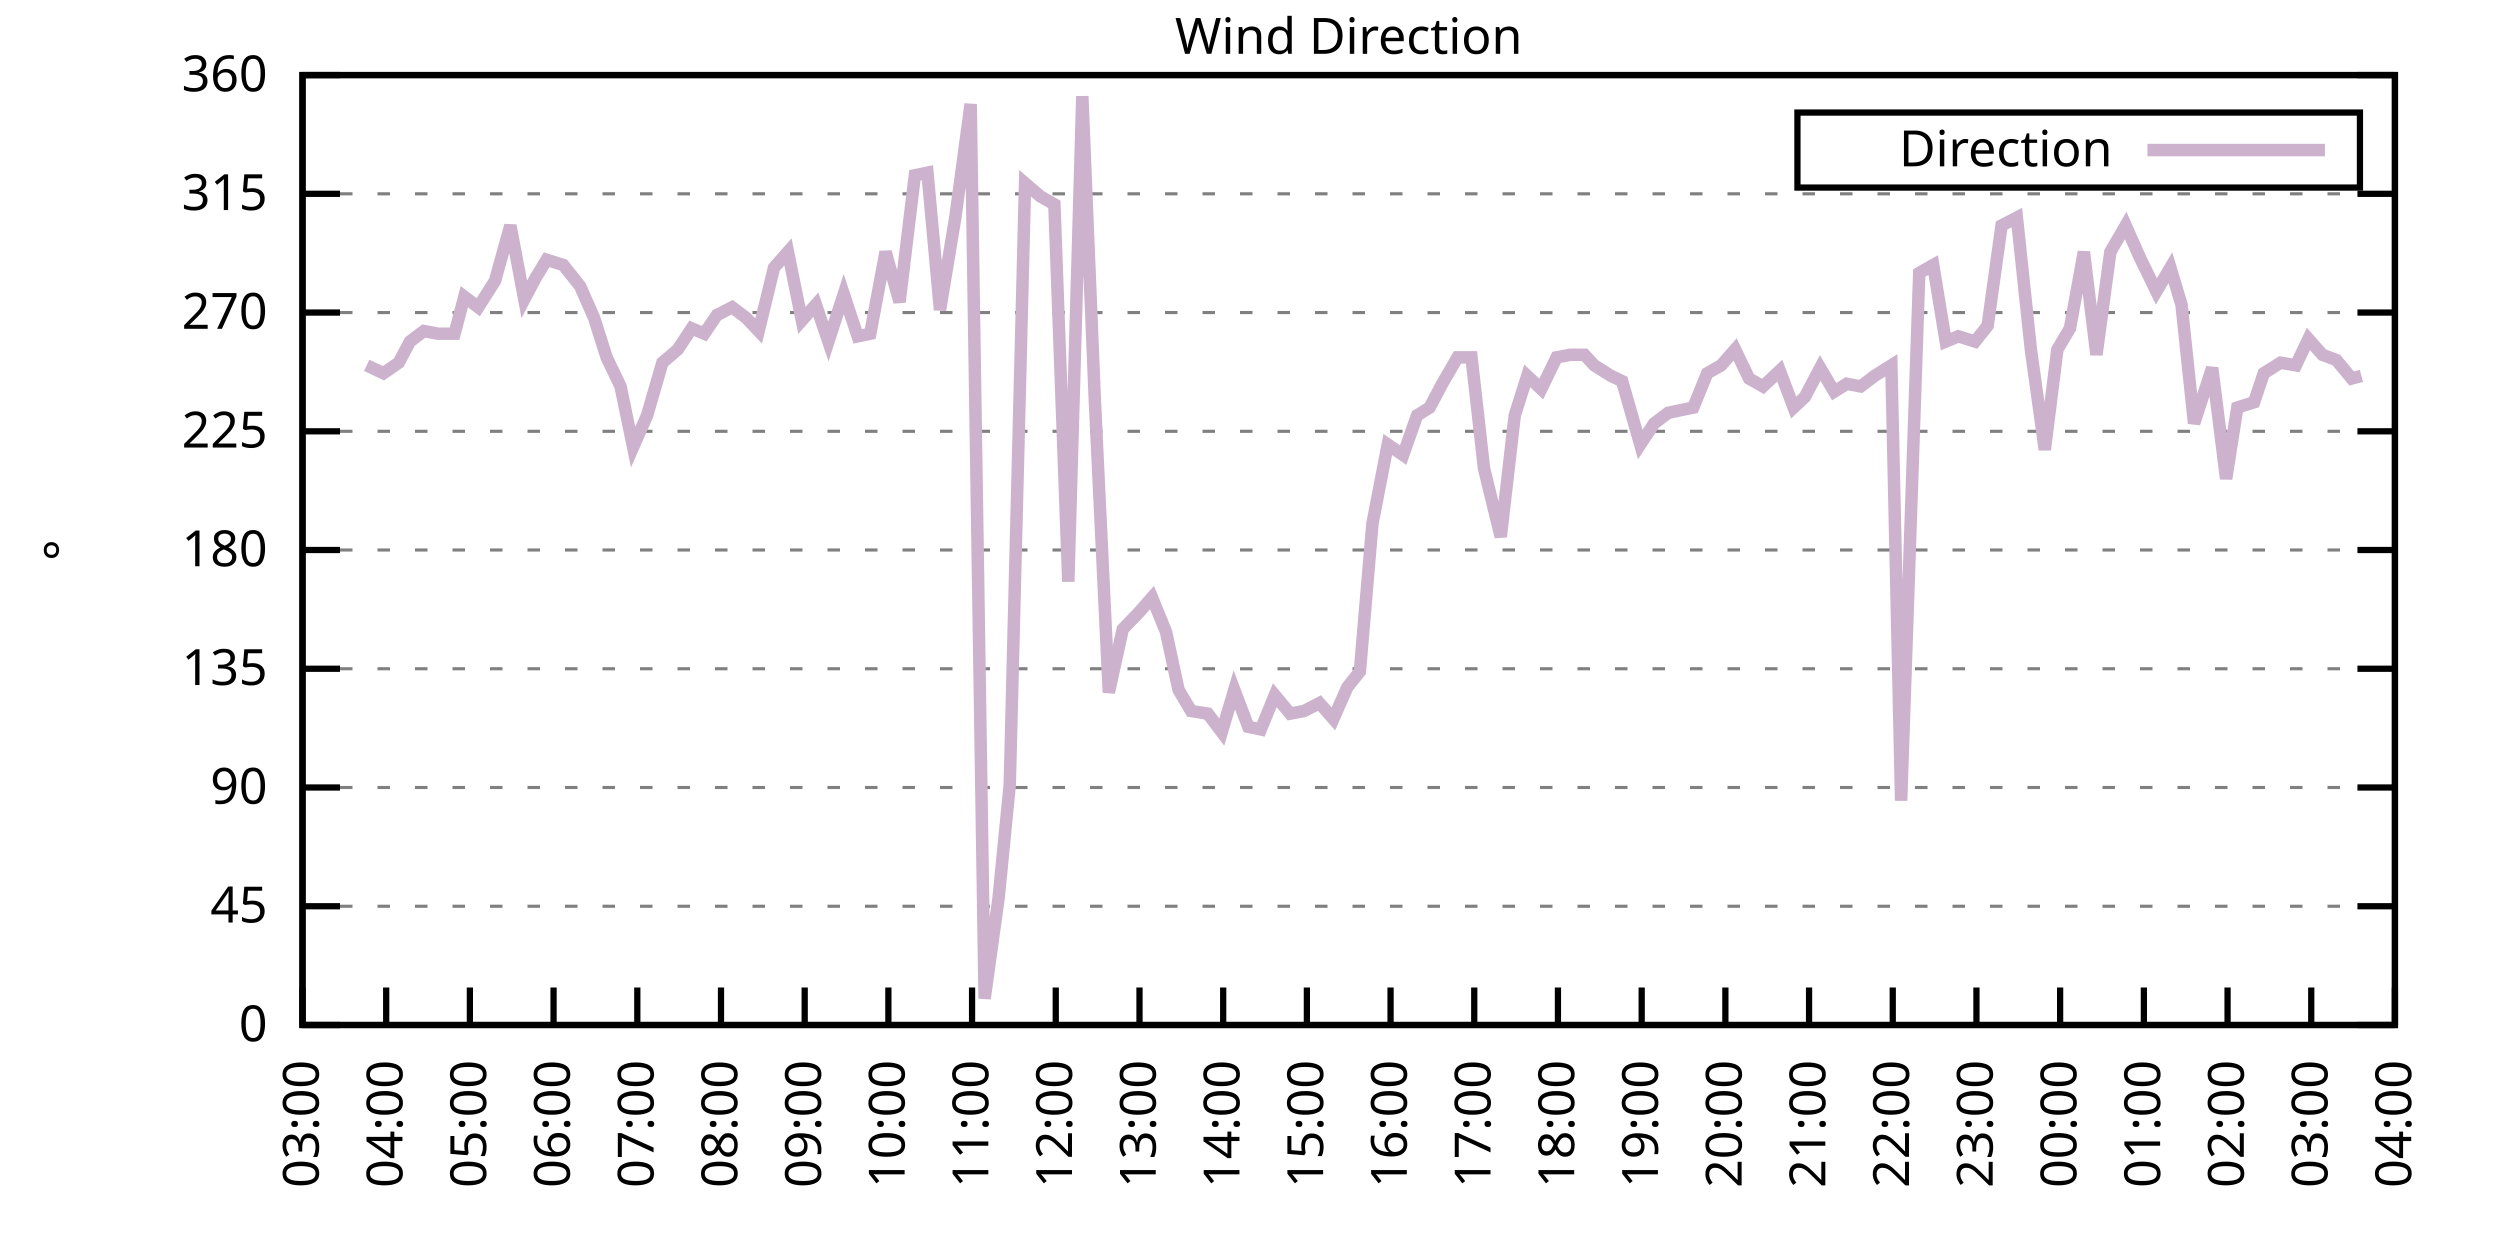
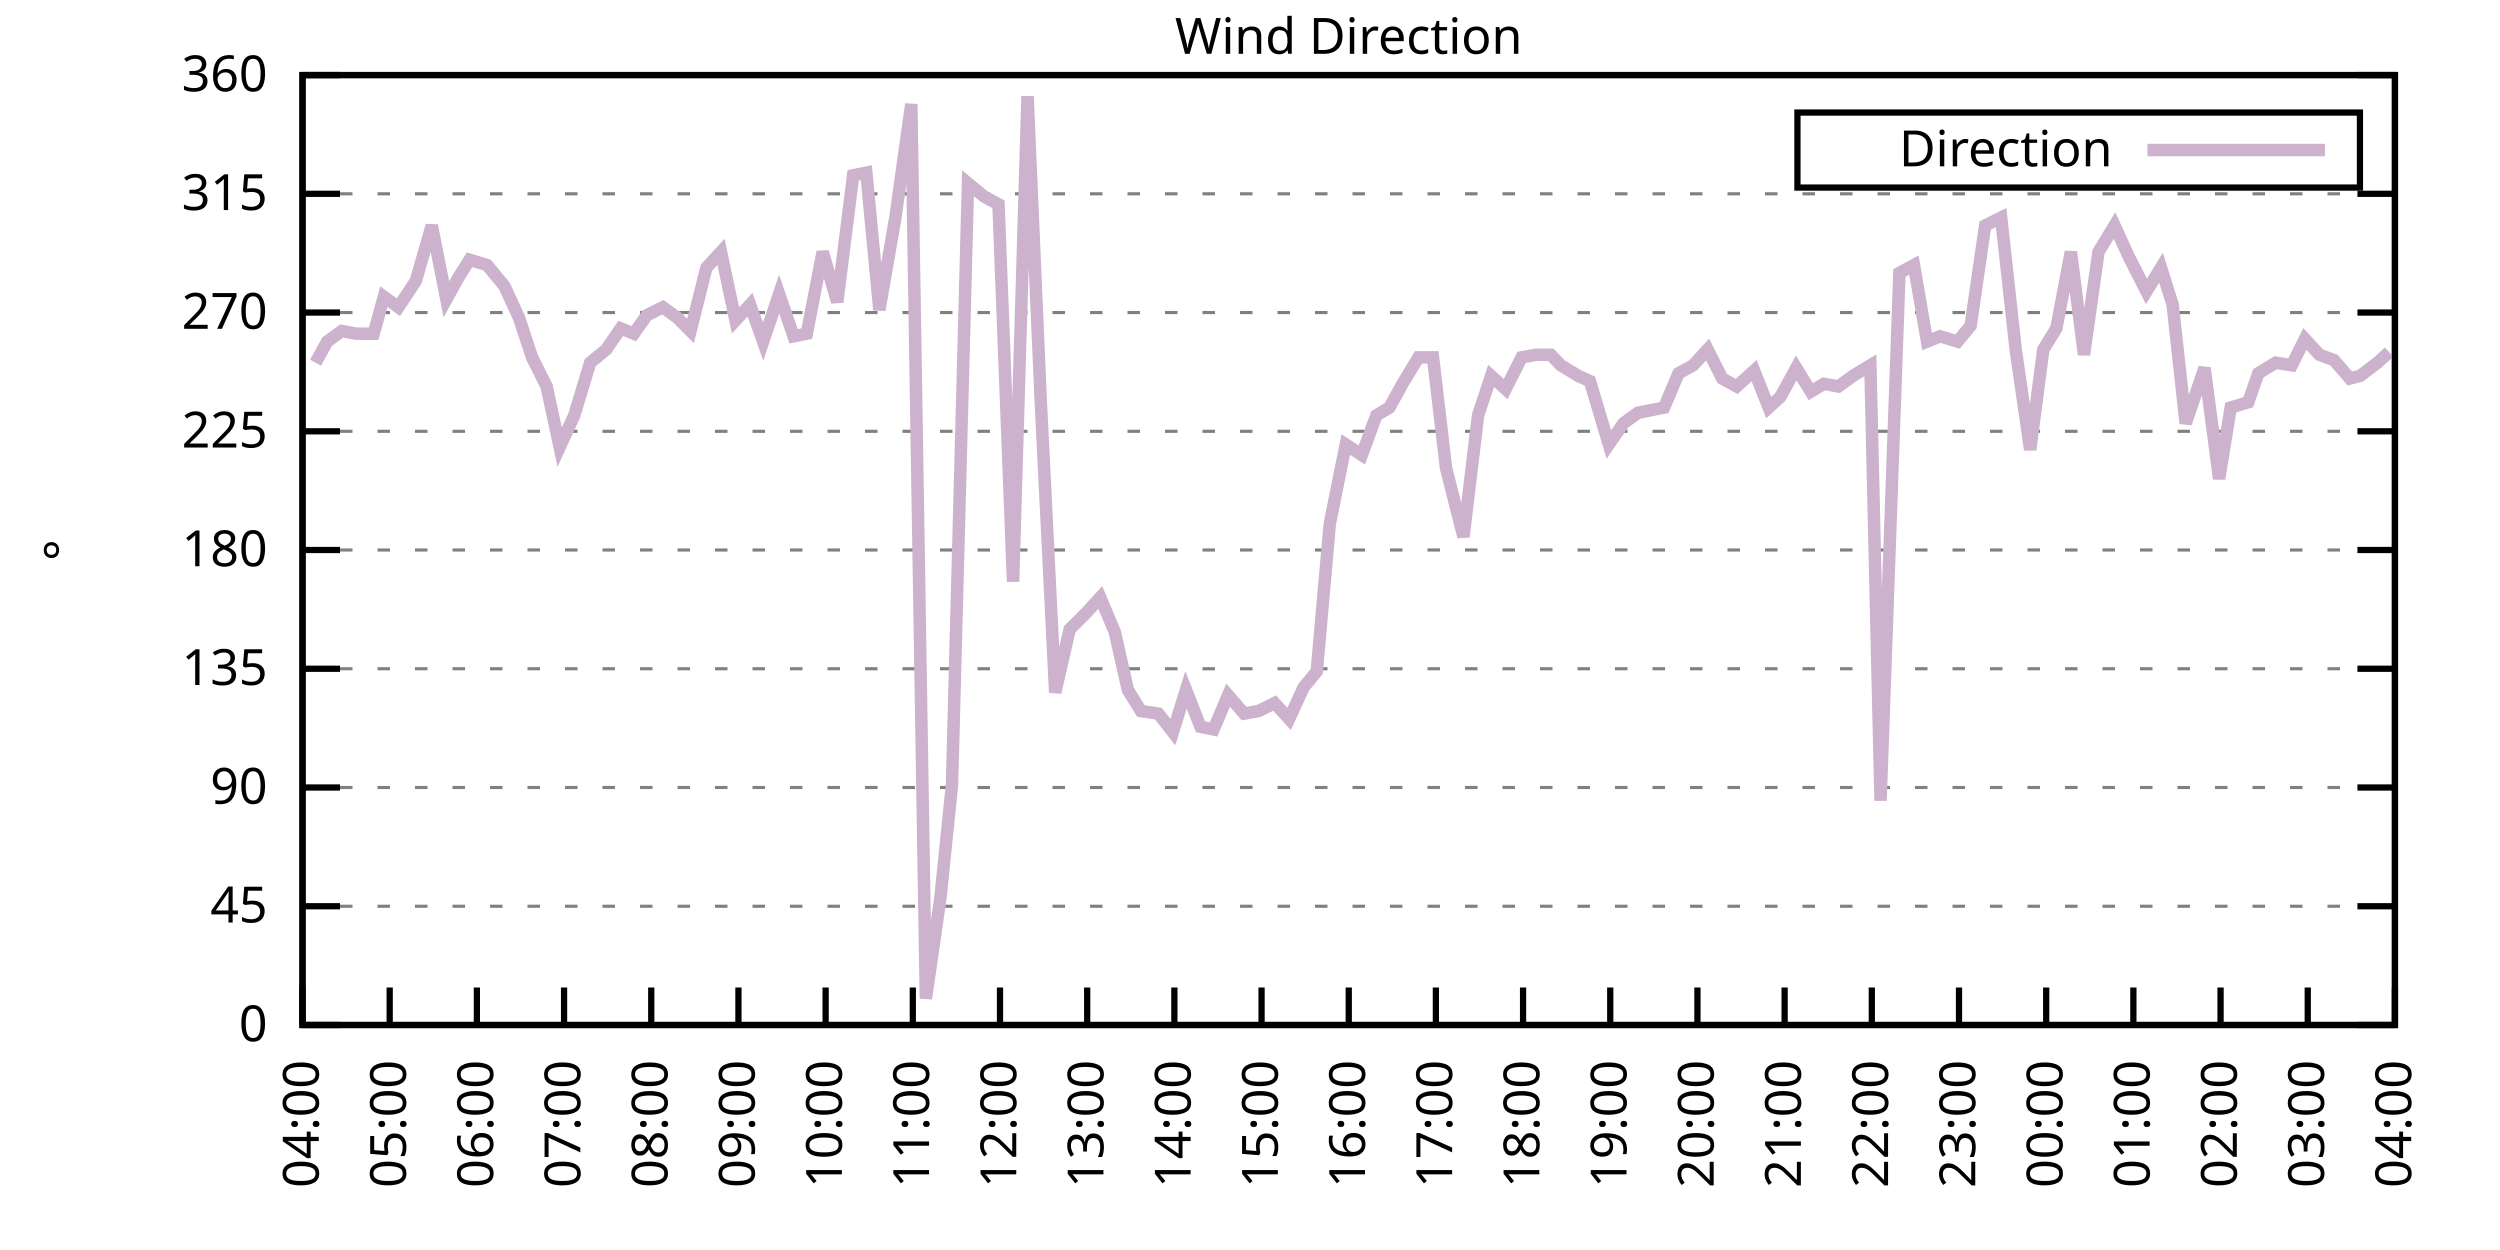
<svg xmlns="http://www.w3.org/2000/svg" xmlns:xlink="http://www.w3.org/1999/xlink" width="400" height="200" viewBox="0 0 400 200">
  <g id="gnuplot_canvas">
    <rect x="0" y="0" width="400" height="200" fill="none" />
    <defs>
      <circle id="gpDot" r="0.5" stroke-width="0.5" stroke="currentColor" />
      <path id="gpPt0" stroke-width="0.333" stroke="currentColor" d="M-1,0 h2 M0,-1 v2" />
      <path id="gpPt1" stroke-width="0.333" stroke="currentColor" d="M-1,-1 L1,1 M1,-1 L-1,1" />
      <path id="gpPt2" stroke-width="0.333" stroke="currentColor" d="M-1,0 L1,0 M0,-1 L0,1 M-1,-1 L1,1 M-1,1 L1,-1" />
      <rect id="gpPt3" stroke-width="0.333" stroke="currentColor" x="-1" y="-1" width="2" height="2" />
      <rect id="gpPt4" stroke-width="0.333" stroke="currentColor" fill="currentColor" x="-1" y="-1" width="2" height="2" />
      <circle id="gpPt5" stroke-width="0.333" stroke="currentColor" cx="0" cy="0" r="1" />
      <use xlink:href="#gpPt5" id="gpPt6" fill="currentColor" stroke="none" />
      <path id="gpPt7" stroke-width="0.333" stroke="currentColor" d="M0,-1.33 L-1.33,0.67 L1.33,0.67 z" />
      <use xlink:href="#gpPt7" id="gpPt8" fill="currentColor" stroke="none" />
      <use xlink:href="#gpPt7" id="gpPt9" stroke="currentColor" transform="rotate(180)" />
      <use xlink:href="#gpPt9" id="gpPt10" fill="currentColor" stroke="none" />
      <use xlink:href="#gpPt3" id="gpPt11" stroke="currentColor" transform="rotate(45)" />
      <use xlink:href="#gpPt11" id="gpPt12" fill="currentColor" stroke="none" />
      <path id="gpPt13" stroke-width="0.333" stroke="currentColor" d="M0,1.330 L1.265,0.411 L0.782,-1.067 L-0.782,-1.076 L-1.265,0.411 z" />
      <use xlink:href="#gpPt13" id="gpPt14" fill="currentColor" stroke="none" />
      <filter id="textbox" filterUnits="objectBoundingBox" x="0" y="0" height="1" width="1">
        <feFlood flood-color="white" flood-opacity="1" result="bgnd" />
        <feComposite in="SourceGraphic" in2="bgnd" operator="atop" />
      </filter>
      <filter id="greybox" filterUnits="objectBoundingBox" x="0" y="0" height="1" width="1">
        <feFlood flood-color="lightgrey" flood-opacity="1" result="grey" />
        <feComposite in="SourceGraphic" in2="grey" operator="atop" />
      </filter>
    </defs>
    <g fill="none" color="white" stroke="currentColor" stroke-width="1.00" stroke-linecap="butt" stroke-linejoin="miter">
</g>
    <g fill="none" color="black" stroke="currentColor" stroke-width="1.00" stroke-linecap="butt" stroke-linejoin="miter">
      <g stroke="none" shape-rendering="crispEdges">
        <polygon fill="rgb(255, 255, 255)" points="48.40,164.00 383.18,164.00 383.18,12.02 48.40,12.02 " />
      </g>
    </g>
    <g fill="none" color="black" stroke="currentColor" stroke-width="1.00" stroke-linecap="butt" stroke-linejoin="miter">
</g>
    <g fill="none" color="black" stroke="black" stroke-width="0.50" stroke-linecap="butt" stroke-linejoin="miter">
</g>
    <g fill="none" color="gray" stroke="currentColor" stroke-width="0.50" stroke-linecap="butt" stroke-linejoin="miter">
      <path stroke="gray" stroke-dasharray="2,4" class="gridline" d="M48.40,164.00 L383.19,164.00  " />
    </g>
    <g fill="none" color="gray" stroke="gray" stroke-width="1.00" stroke-linecap="butt" stroke-linejoin="miter">
</g>
    <g fill="none" color="black" stroke="currentColor" stroke-width="1.00" stroke-linecap="butt" stroke-linejoin="miter">
      <path stroke="black" d="M48.40,164.00 L54.40,164.00 M383.19,164.00 L377.19,164.00  " />
      <g transform="translate(42.80,166.60)" stroke="none" fill="black" font-family="Sans" font-size="8.00" text-anchor="end">
        <text>
          <tspan font-family="Sans"> 0</tspan>
        </text>
      </g>
    </g>
    <g fill="none" color="black" stroke="currentColor" stroke-width="1.00" stroke-linecap="butt" stroke-linejoin="miter">
</g>
    <g fill="none" color="black" stroke="black" stroke-width="0.50" stroke-linecap="butt" stroke-linejoin="miter">
</g>
    <g fill="none" color="gray" stroke="currentColor" stroke-width="0.50" stroke-linecap="butt" stroke-linejoin="miter">
      <path stroke="gray" stroke-dasharray="2,4" class="gridline" d="M48.40,145.00 L383.19,145.00  " />
    </g>
    <g fill="none" color="gray" stroke="gray" stroke-width="1.00" stroke-linecap="butt" stroke-linejoin="miter">
</g>
    <g fill="none" color="black" stroke="currentColor" stroke-width="1.00" stroke-linecap="butt" stroke-linejoin="miter">
      <path stroke="black" d="M48.40,145.00 L54.40,145.00 M383.19,145.00 L377.19,145.00  " />
      <g transform="translate(42.80,147.60)" stroke="none" fill="black" font-family="Sans" font-size="8.00" text-anchor="end">
        <text>
          <tspan font-family="Sans"> 45</tspan>
        </text>
      </g>
    </g>
    <g fill="none" color="black" stroke="currentColor" stroke-width="1.00" stroke-linecap="butt" stroke-linejoin="miter">
</g>
    <g fill="none" color="black" stroke="black" stroke-width="0.50" stroke-linecap="butt" stroke-linejoin="miter">
</g>
    <g fill="none" color="gray" stroke="currentColor" stroke-width="0.50" stroke-linecap="butt" stroke-linejoin="miter">
      <path stroke="gray" stroke-dasharray="2,4" class="gridline" d="M48.40,126.00 L383.19,126.00  " />
    </g>
    <g fill="none" color="gray" stroke="gray" stroke-width="1.00" stroke-linecap="butt" stroke-linejoin="miter">
</g>
    <g fill="none" color="black" stroke="currentColor" stroke-width="1.00" stroke-linecap="butt" stroke-linejoin="miter">
      <path stroke="black" d="M48.40,126.00 L54.40,126.00 M383.19,126.00 L377.19,126.00  " />
      <g transform="translate(42.80,128.60)" stroke="none" fill="black" font-family="Sans" font-size="8.00" text-anchor="end">
        <text>
          <tspan font-family="Sans"> 90</tspan>
        </text>
      </g>
    </g>
    <g fill="none" color="black" stroke="currentColor" stroke-width="1.00" stroke-linecap="butt" stroke-linejoin="miter">
</g>
    <g fill="none" color="black" stroke="black" stroke-width="0.50" stroke-linecap="butt" stroke-linejoin="miter">
</g>
    <g fill="none" color="gray" stroke="currentColor" stroke-width="0.50" stroke-linecap="butt" stroke-linejoin="miter">
      <path stroke="gray" stroke-dasharray="2,4" class="gridline" d="M48.40,107.00 L383.19,107.00  " />
    </g>
    <g fill="none" color="gray" stroke="gray" stroke-width="1.00" stroke-linecap="butt" stroke-linejoin="miter">
</g>
    <g fill="none" color="black" stroke="currentColor" stroke-width="1.00" stroke-linecap="butt" stroke-linejoin="miter">
      <path stroke="black" d="M48.40,107.00 L54.40,107.00 M383.19,107.00 L377.19,107.00  " />
      <g transform="translate(42.80,109.60)" stroke="none" fill="black" font-family="Sans" font-size="8.00" text-anchor="end">
        <text>
          <tspan font-family="Sans"> 135</tspan>
        </text>
      </g>
    </g>
    <g fill="none" color="black" stroke="currentColor" stroke-width="1.00" stroke-linecap="butt" stroke-linejoin="miter">
</g>
    <g fill="none" color="black" stroke="black" stroke-width="0.50" stroke-linecap="butt" stroke-linejoin="miter">
</g>
    <g fill="none" color="gray" stroke="currentColor" stroke-width="0.50" stroke-linecap="butt" stroke-linejoin="miter">
      <path stroke="gray" stroke-dasharray="2,4" class="gridline" d="M48.40,88.00 L383.19,88.00  " />
    </g>
    <g fill="none" color="gray" stroke="gray" stroke-width="1.00" stroke-linecap="butt" stroke-linejoin="miter">
</g>
    <g fill="none" color="black" stroke="currentColor" stroke-width="1.00" stroke-linecap="butt" stroke-linejoin="miter">
      <path stroke="black" d="M48.40,88.00 L54.40,88.00 M383.19,88.00 L377.19,88.00  " />
      <g transform="translate(42.80,90.60)" stroke="none" fill="black" font-family="Sans" font-size="8.00" text-anchor="end">
        <text>
          <tspan font-family="Sans"> 180</tspan>
        </text>
      </g>
    </g>
    <g fill="none" color="black" stroke="currentColor" stroke-width="1.00" stroke-linecap="butt" stroke-linejoin="miter">
</g>
    <g fill="none" color="black" stroke="black" stroke-width="0.50" stroke-linecap="butt" stroke-linejoin="miter">
</g>
    <g fill="none" color="gray" stroke="currentColor" stroke-width="0.50" stroke-linecap="butt" stroke-linejoin="miter">
      <path stroke="gray" stroke-dasharray="2,4" class="gridline" d="M48.40,69.01 L383.19,69.01  " />
    </g>
    <g fill="none" color="gray" stroke="gray" stroke-width="1.00" stroke-linecap="butt" stroke-linejoin="miter">
</g>
    <g fill="none" color="black" stroke="currentColor" stroke-width="1.00" stroke-linecap="butt" stroke-linejoin="miter">
      <path stroke="black" d="M48.40,69.01 L54.40,69.01 M383.19,69.01 L377.19,69.01  " />
      <g transform="translate(42.80,71.61)" stroke="none" fill="black" font-family="Sans" font-size="8.00" text-anchor="end">
        <text>
          <tspan font-family="Sans"> 225</tspan>
        </text>
      </g>
    </g>
    <g fill="none" color="black" stroke="currentColor" stroke-width="1.00" stroke-linecap="butt" stroke-linejoin="miter">
</g>
    <g fill="none" color="black" stroke="black" stroke-width="0.50" stroke-linecap="butt" stroke-linejoin="miter">
</g>
    <g fill="none" color="gray" stroke="currentColor" stroke-width="0.50" stroke-linecap="butt" stroke-linejoin="miter">
      <path stroke="gray" stroke-dasharray="2,4" class="gridline" d="M48.40,50.01 L383.19,50.01  " />
    </g>
    <g fill="none" color="gray" stroke="gray" stroke-width="1.00" stroke-linecap="butt" stroke-linejoin="miter">
</g>
    <g fill="none" color="black" stroke="currentColor" stroke-width="1.00" stroke-linecap="butt" stroke-linejoin="miter">
      <path stroke="black" d="M48.40,50.01 L54.40,50.01 M383.19,50.01 L377.19,50.01  " />
      <g transform="translate(42.80,52.61)" stroke="none" fill="black" font-family="Sans" font-size="8.00" text-anchor="end">
        <text>
          <tspan font-family="Sans"> 270</tspan>
        </text>
      </g>
    </g>
    <g fill="none" color="black" stroke="currentColor" stroke-width="1.00" stroke-linecap="butt" stroke-linejoin="miter">
</g>
    <g fill="none" color="black" stroke="black" stroke-width="0.50" stroke-linecap="butt" stroke-linejoin="miter">
</g>
    <g fill="none" color="gray" stroke="currentColor" stroke-width="0.50" stroke-linecap="butt" stroke-linejoin="miter">
      <path stroke="gray" stroke-dasharray="2,4" class="gridline" d="M48.40,31.01 L383.19,31.01  " />
    </g>
    <g fill="none" color="gray" stroke="gray" stroke-width="1.00" stroke-linecap="butt" stroke-linejoin="miter">
</g>
    <g fill="none" color="black" stroke="currentColor" stroke-width="1.00" stroke-linecap="butt" stroke-linejoin="miter">
      <path stroke="black" d="M48.40,31.01 L54.40,31.01 M383.19,31.01 L377.19,31.01  " />
      <g transform="translate(42.80,33.61)" stroke="none" fill="black" font-family="Sans" font-size="8.00" text-anchor="end">
        <text>
          <tspan font-family="Sans"> 315</tspan>
        </text>
      </g>
    </g>
    <g fill="none" color="black" stroke="currentColor" stroke-width="1.00" stroke-linecap="butt" stroke-linejoin="miter">
</g>
    <g fill="none" color="black" stroke="black" stroke-width="0.50" stroke-linecap="butt" stroke-linejoin="miter">
</g>
    <g fill="none" color="gray" stroke="currentColor" stroke-width="0.50" stroke-linecap="butt" stroke-linejoin="miter">
      <path stroke="gray" stroke-dasharray="2,4" class="gridline" d="M48.40,12.01 L383.19,12.01  " />
    </g>
    <g fill="none" color="gray" stroke="gray" stroke-width="1.00" stroke-linecap="butt" stroke-linejoin="miter">
</g>
    <g fill="none" color="black" stroke="currentColor" stroke-width="1.00" stroke-linecap="butt" stroke-linejoin="miter">
      <path stroke="black" d="M48.40,12.01 L54.40,12.01 M383.19,12.01 L377.19,12.01  " />
      <g transform="translate(42.80,14.61)" stroke="none" fill="black" font-family="Sans" font-size="8.00" text-anchor="end">
        <text>
          <tspan font-family="Sans"> 360</tspan>
        </text>
      </g>
    </g>
    <g fill="none" color="black" stroke="currentColor" stroke-width="1.00" stroke-linecap="butt" stroke-linejoin="miter">
      <path stroke="black" d="M48.40,164.00 L48.40,158.00  " />
      <g transform="translate(51.00,169.60) rotate(270.00)" stroke="none" fill="black" font-family="Sans" font-size="8.00" text-anchor="end">
        <text>
-           <tspan font-family="Sans">03:00</tspan>
-         </text>
-       </g>
-     </g>
-     <g fill="none" color="black" stroke="currentColor" stroke-width="1.00" stroke-linecap="butt" stroke-linejoin="miter">
-       <path stroke="black" d="M61.79,164.00 L61.79,158.00  " />
-       <g transform="translate(64.39,169.60) rotate(270.00)" stroke="none" fill="black" font-family="Sans" font-size="8.00" text-anchor="end">
-         <text>
          <tspan font-family="Sans">04:00</tspan>
        </text>
      </g>
    </g>
    <g fill="none" color="black" stroke="currentColor" stroke-width="1.00" stroke-linecap="butt" stroke-linejoin="miter">
-       <path stroke="black" d="M75.18,164.00 L75.18,158.00  " />
-       <g transform="translate(77.78,169.60) rotate(270.00)" stroke="none" fill="black" font-family="Sans" font-size="8.00" text-anchor="end">
+       <path stroke="black" d="M62.35,164.00 L62.35,158.00  " />
+       <g transform="translate(64.95,169.60) rotate(270.00)" stroke="none" fill="black" font-family="Sans" font-size="8.00" text-anchor="end">
        <text>
          <tspan font-family="Sans">05:00</tspan>
        </text>
      </g>
    </g>
    <g fill="none" color="black" stroke="currentColor" stroke-width="1.00" stroke-linecap="butt" stroke-linejoin="miter">
-       <path stroke="black" d="M88.57,164.00 L88.57,158.00  " />
-       <g transform="translate(91.17,169.60) rotate(270.00)" stroke="none" fill="black" font-family="Sans" font-size="8.00" text-anchor="end">
+       <path stroke="black" d="M76.30,164.00 L76.30,158.00  " />
+       <g transform="translate(78.90,169.60) rotate(270.00)" stroke="none" fill="black" font-family="Sans" font-size="8.00" text-anchor="end">
        <text>
          <tspan font-family="Sans">06:00</tspan>
        </text>
      </g>
    </g>
    <g fill="none" color="black" stroke="currentColor" stroke-width="1.00" stroke-linecap="butt" stroke-linejoin="miter">
-       <path stroke="black" d="M101.97,164.00 L101.97,158.00  " />
-       <g transform="translate(104.57,169.60) rotate(270.00)" stroke="none" fill="black" font-family="Sans" font-size="8.00" text-anchor="end">
+       <path stroke="black" d="M90.25,164.00 L90.25,158.00  " />
+       <g transform="translate(92.85,169.60) rotate(270.00)" stroke="none" fill="black" font-family="Sans" font-size="8.00" text-anchor="end">
        <text>
          <tspan font-family="Sans">07:00</tspan>
        </text>
      </g>
    </g>
    <g fill="none" color="black" stroke="currentColor" stroke-width="1.00" stroke-linecap="butt" stroke-linejoin="miter">
-       <path stroke="black" d="M115.36,164.00 L115.36,158.00  " />
-       <g transform="translate(117.96,169.60) rotate(270.00)" stroke="none" fill="black" font-family="Sans" font-size="8.00" text-anchor="end">
+       <path stroke="black" d="M104.20,164.00 L104.20,158.00  " />
+       <g transform="translate(106.80,169.60) rotate(270.00)" stroke="none" fill="black" font-family="Sans" font-size="8.00" text-anchor="end">
        <text>
          <tspan font-family="Sans">08:00</tspan>
        </text>
      </g>
    </g>
    <g fill="none" color="black" stroke="currentColor" stroke-width="1.00" stroke-linecap="butt" stroke-linejoin="miter">
-       <path stroke="black" d="M128.75,164.00 L128.75,158.00  " />
-       <g transform="translate(131.35,169.60) rotate(270.00)" stroke="none" fill="black" font-family="Sans" font-size="8.00" text-anchor="end">
+       <path stroke="black" d="M118.15,164.00 L118.15,158.00  " />
+       <g transform="translate(120.75,169.60) rotate(270.00)" stroke="none" fill="black" font-family="Sans" font-size="8.00" text-anchor="end">
        <text>
          <tspan font-family="Sans">09:00</tspan>
        </text>
      </g>
    </g>
    <g fill="none" color="black" stroke="currentColor" stroke-width="1.00" stroke-linecap="butt" stroke-linejoin="miter">
-       <path stroke="black" d="M142.14,164.00 L142.14,158.00  " />
-       <g transform="translate(144.74,169.60) rotate(270.00)" stroke="none" fill="black" font-family="Sans" font-size="8.00" text-anchor="end">
+       <path stroke="black" d="M132.10,164.00 L132.10,158.00  " />
+       <g transform="translate(134.70,169.60) rotate(270.00)" stroke="none" fill="black" font-family="Sans" font-size="8.00" text-anchor="end">
        <text>
          <tspan font-family="Sans">10:00</tspan>
        </text>
      </g>
    </g>
    <g fill="none" color="black" stroke="currentColor" stroke-width="1.00" stroke-linecap="butt" stroke-linejoin="miter">
-       <path stroke="black" d="M155.53,164.00 L155.53,158.00  " />
-       <g transform="translate(158.13,169.60) rotate(270.00)" stroke="none" fill="black" font-family="Sans" font-size="8.00" text-anchor="end">
+       <path stroke="black" d="M146.05,164.00 L146.05,158.00  " />
+       <g transform="translate(148.65,169.60) rotate(270.00)" stroke="none" fill="black" font-family="Sans" font-size="8.00" text-anchor="end">
        <text>
          <tspan font-family="Sans">11:00</tspan>
        </text>
      </g>
    </g>
    <g fill="none" color="black" stroke="currentColor" stroke-width="1.00" stroke-linecap="butt" stroke-linejoin="miter">
-       <path stroke="black" d="M168.92,164.00 L168.92,158.00  " />
-       <g transform="translate(171.52,169.60) rotate(270.00)" stroke="none" fill="black" font-family="Sans" font-size="8.00" text-anchor="end">
+       <path stroke="black" d="M160.00,164.00 L160.00,158.00  " />
+       <g transform="translate(162.60,169.60) rotate(270.00)" stroke="none" fill="black" font-family="Sans" font-size="8.00" text-anchor="end">
        <text>
          <tspan font-family="Sans">12:00</tspan>
        </text>
      </g>
    </g>
    <g fill="none" color="black" stroke="currentColor" stroke-width="1.00" stroke-linecap="butt" stroke-linejoin="miter">
-       <path stroke="black" d="M182.32,164.00 L182.32,158.00  " />
-       <g transform="translate(184.92,169.60) rotate(270.00)" stroke="none" fill="black" font-family="Sans" font-size="8.00" text-anchor="end">
+       <path stroke="black" d="M173.95,164.00 L173.95,158.00  " />
+       <g transform="translate(176.55,169.60) rotate(270.00)" stroke="none" fill="black" font-family="Sans" font-size="8.00" text-anchor="end">
        <text>
          <tspan font-family="Sans">13:00</tspan>
        </text>
      </g>
    </g>
    <g fill="none" color="black" stroke="currentColor" stroke-width="1.00" stroke-linecap="butt" stroke-linejoin="miter">
-       <path stroke="black" d="M195.71,164.00 L195.71,158.00  " />
-       <g transform="translate(198.31,169.60) rotate(270.00)" stroke="none" fill="black" font-family="Sans" font-size="8.00" text-anchor="end">
+       <path stroke="black" d="M187.90,164.00 L187.90,158.00  " />
+       <g transform="translate(190.50,169.60) rotate(270.00)" stroke="none" fill="black" font-family="Sans" font-size="8.00" text-anchor="end">
        <text>
          <tspan font-family="Sans">14:00</tspan>
        </text>
      </g>
    </g>
    <g fill="none" color="black" stroke="currentColor" stroke-width="1.00" stroke-linecap="butt" stroke-linejoin="miter">
-       <path stroke="black" d="M209.10,164.00 L209.10,158.00  " />
-       <g transform="translate(211.70,169.60) rotate(270.00)" stroke="none" fill="black" font-family="Sans" font-size="8.00" text-anchor="end">
+       <path stroke="black" d="M201.85,164.00 L201.85,158.00  " />
+       <g transform="translate(204.45,169.60) rotate(270.00)" stroke="none" fill="black" font-family="Sans" font-size="8.00" text-anchor="end">
        <text>
          <tspan font-family="Sans">15:00</tspan>
        </text>
      </g>
    </g>
    <g fill="none" color="black" stroke="currentColor" stroke-width="1.00" stroke-linecap="butt" stroke-linejoin="miter">
-       <path stroke="black" d="M222.49,164.00 L222.49,158.00  " />
-       <g transform="translate(225.09,169.60) rotate(270.00)" stroke="none" fill="black" font-family="Sans" font-size="8.00" text-anchor="end">
+       <path stroke="black" d="M215.80,164.00 L215.80,158.00  " />
+       <g transform="translate(218.40,169.60) rotate(270.00)" stroke="none" fill="black" font-family="Sans" font-size="8.00" text-anchor="end">
        <text>
          <tspan font-family="Sans">16:00</tspan>
        </text>
      </g>
    </g>
    <g fill="none" color="black" stroke="currentColor" stroke-width="1.00" stroke-linecap="butt" stroke-linejoin="miter">
-       <path stroke="black" d="M235.88,164.00 L235.88,158.00  " />
-       <g transform="translate(238.48,169.60) rotate(270.00)" stroke="none" fill="black" font-family="Sans" font-size="8.00" text-anchor="end">
+       <path stroke="black" d="M229.74,164.00 L229.74,158.00  " />
+       <g transform="translate(232.34,169.60) rotate(270.00)" stroke="none" fill="black" font-family="Sans" font-size="8.00" text-anchor="end">
        <text>
          <tspan font-family="Sans">17:00</tspan>
        </text>
      </g>
    </g>
    <g fill="none" color="black" stroke="currentColor" stroke-width="1.00" stroke-linecap="butt" stroke-linejoin="miter">
-       <path stroke="black" d="M249.27,164.00 L249.27,158.00  " />
-       <g transform="translate(251.87,169.60) rotate(270.00)" stroke="none" fill="black" font-family="Sans" font-size="8.00" text-anchor="end">
+       <path stroke="black" d="M243.69,164.00 L243.69,158.00  " />
+       <g transform="translate(246.29,169.60) rotate(270.00)" stroke="none" fill="black" font-family="Sans" font-size="8.00" text-anchor="end">
        <text>
          <tspan font-family="Sans">18:00</tspan>
        </text>
      </g>
    </g>
    <g fill="none" color="black" stroke="currentColor" stroke-width="1.00" stroke-linecap="butt" stroke-linejoin="miter">
-       <path stroke="black" d="M262.67,164.00 L262.67,158.00  " />
-       <g transform="translate(265.27,169.60) rotate(270.00)" stroke="none" fill="black" font-family="Sans" font-size="8.00" text-anchor="end">
+       <path stroke="black" d="M257.64,164.00 L257.64,158.00  " />
+       <g transform="translate(260.24,169.60) rotate(270.00)" stroke="none" fill="black" font-family="Sans" font-size="8.00" text-anchor="end">
        <text>
          <tspan font-family="Sans">19:00</tspan>
        </text>
      </g>
    </g>
    <g fill="none" color="black" stroke="currentColor" stroke-width="1.00" stroke-linecap="butt" stroke-linejoin="miter">
-       <path stroke="black" d="M276.06,164.00 L276.06,158.00  " />
-       <g transform="translate(278.66,169.60) rotate(270.00)" stroke="none" fill="black" font-family="Sans" font-size="8.00" text-anchor="end">
+       <path stroke="black" d="M271.59,164.00 L271.59,158.00  " />
+       <g transform="translate(274.19,169.60) rotate(270.00)" stroke="none" fill="black" font-family="Sans" font-size="8.00" text-anchor="end">
        <text>
          <tspan font-family="Sans">20:00</tspan>
        </text>
      </g>
    </g>
    <g fill="none" color="black" stroke="currentColor" stroke-width="1.00" stroke-linecap="butt" stroke-linejoin="miter">
-       <path stroke="black" d="M289.45,164.00 L289.45,158.00  " />
-       <g transform="translate(292.05,169.60) rotate(270.00)" stroke="none" fill="black" font-family="Sans" font-size="8.00" text-anchor="end">
+       <path stroke="black" d="M285.54,164.00 L285.54,158.00  " />
+       <g transform="translate(288.14,169.60) rotate(270.00)" stroke="none" fill="black" font-family="Sans" font-size="8.00" text-anchor="end">
        <text>
          <tspan font-family="Sans">21:00</tspan>
        </text>
      </g>
    </g>
    <g fill="none" color="black" stroke="currentColor" stroke-width="1.00" stroke-linecap="butt" stroke-linejoin="miter">
-       <path stroke="black" d="M302.84,164.00 L302.84,158.00  " />
-       <g transform="translate(305.44,169.60) rotate(270.00)" stroke="none" fill="black" font-family="Sans" font-size="8.00" text-anchor="end">
+       <path stroke="black" d="M299.49,164.00 L299.49,158.00  " />
+       <g transform="translate(302.09,169.60) rotate(270.00)" stroke="none" fill="black" font-family="Sans" font-size="8.00" text-anchor="end">
        <text>
          <tspan font-family="Sans">22:00</tspan>
        </text>
      </g>
    </g>
    <g fill="none" color="black" stroke="currentColor" stroke-width="1.00" stroke-linecap="butt" stroke-linejoin="miter">
-       <path stroke="black" d="M316.23,164.00 L316.23,158.00  " />
-       <g transform="translate(318.83,169.60) rotate(270.00)" stroke="none" fill="black" font-family="Sans" font-size="8.00" text-anchor="end">
+       <path stroke="black" d="M313.44,164.00 L313.44,158.00  " />
+       <g transform="translate(316.04,169.60) rotate(270.00)" stroke="none" fill="black" font-family="Sans" font-size="8.00" text-anchor="end">
        <text>
          <tspan font-family="Sans">23:00</tspan>
        </text>
      </g>
    </g>
    <g fill="none" color="black" stroke="currentColor" stroke-width="1.00" stroke-linecap="butt" stroke-linejoin="miter">
-       <path stroke="black" d="M329.62,164.00 L329.62,158.00  " />
-       <g transform="translate(332.22,169.60) rotate(270.00)" stroke="none" fill="black" font-family="Sans" font-size="8.00" text-anchor="end">
+       <path stroke="black" d="M327.39,164.00 L327.39,158.00  " />
+       <g transform="translate(329.99,169.60) rotate(270.00)" stroke="none" fill="black" font-family="Sans" font-size="8.00" text-anchor="end">
        <text>
          <tspan font-family="Sans">00:00</tspan>
        </text>
      </g>
    </g>
    <g fill="none" color="black" stroke="currentColor" stroke-width="1.00" stroke-linecap="butt" stroke-linejoin="miter">
-       <path stroke="black" d="M343.02,164.00 L343.02,158.00  " />
-       <g transform="translate(345.62,169.60) rotate(270.00)" stroke="none" fill="black" font-family="Sans" font-size="8.00" text-anchor="end">
+       <path stroke="black" d="M341.34,164.00 L341.34,158.00  " />
+       <g transform="translate(343.94,169.60) rotate(270.00)" stroke="none" fill="black" font-family="Sans" font-size="8.00" text-anchor="end">
        <text>
          <tspan font-family="Sans">01:00</tspan>
        </text>
      </g>
    </g>
    <g fill="none" color="black" stroke="currentColor" stroke-width="1.00" stroke-linecap="butt" stroke-linejoin="miter">
-       <path stroke="black" d="M356.41,164.00 L356.41,158.00  " />
-       <g transform="translate(359.01,169.60) rotate(270.00)" stroke="none" fill="black" font-family="Sans" font-size="8.00" text-anchor="end">
+       <path stroke="black" d="M355.29,164.00 L355.29,158.00  " />
+       <g transform="translate(357.89,169.60) rotate(270.00)" stroke="none" fill="black" font-family="Sans" font-size="8.00" text-anchor="end">
        <text>
          <tspan font-family="Sans">02:00</tspan>
        </text>
      </g>
    </g>
    <g fill="none" color="black" stroke="currentColor" stroke-width="1.00" stroke-linecap="butt" stroke-linejoin="miter">
-       <path stroke="black" d="M369.80,164.00 L369.80,158.00  " />
-       <g transform="translate(372.40,169.60) rotate(270.00)" stroke="none" fill="black" font-family="Sans" font-size="8.00" text-anchor="end">
+       <path stroke="black" d="M369.24,164.00 L369.24,158.00  " />
+       <g transform="translate(371.84,169.60) rotate(270.00)" stroke="none" fill="black" font-family="Sans" font-size="8.00" text-anchor="end">
        <text>
          <tspan font-family="Sans">03:00</tspan>
        </text>
      </g>
    </g>
    <g fill="none" color="black" stroke="currentColor" stroke-width="1.00" stroke-linecap="butt" stroke-linejoin="miter">
      <path stroke="black" d="M383.19,164.00 L383.19,158.00  " />
      <g transform="translate(385.79,169.60) rotate(270.00)" stroke="none" fill="black" font-family="Sans" font-size="8.00" text-anchor="end">
        <text>
          <tspan font-family="Sans">04:00</tspan>
        </text>
      </g>
    </g>
    <g fill="none" color="black" stroke="currentColor" stroke-width="1.00" stroke-linecap="butt" stroke-linejoin="miter">
</g>
    <g fill="none" color="black" stroke="currentColor" stroke-width="1.00" stroke-linecap="butt" stroke-linejoin="miter">
      <path stroke="black" d="M48.40,12.01 L48.40,164.00 L383.19,164.00 L383.19,12.01 L48.40,12.01 Z  " />
    </g>
    <g fill="none" color="black" stroke="currentColor" stroke-width="1.00" stroke-linecap="butt" stroke-linejoin="miter">
</g>
    <g fill="none" color="black" stroke="currentColor" stroke-width="1.00" stroke-linecap="butt" stroke-linejoin="miter">
      <path stroke="black" d="M287.59,30.01 L287.59,18.01 L377.59,18.01 L377.59,30.01 L287.59,30.01 Z  " />
    </g>
    <g id="Wind_direction_plot_1">
      <g fill="none" color="white" stroke="black" stroke-width="2.00" stroke-linecap="butt" stroke-linejoin="miter">
</g>
      <g fill="none" color="black" stroke="currentColor" stroke-width="2.00" stroke-linecap="butt" stroke-linejoin="miter">
        <g transform="translate(337.99,26.61)" stroke="none" fill="black" font-family="Sans" font-size="8.00" text-anchor="end">
          <text>
            <tspan font-family="Sans">Direction</tspan>
          </text>
        </g>
      </g>
      <g fill="none" color="black" stroke="currentColor" stroke-width="2.00" stroke-linecap="butt" stroke-linejoin="miter">
-         <path stroke="rgb(204, 178, 204)" d="M343.59,24.01 L371.99,24.01 M58.67,58.45 L61.35,59.72 L63.80,58.03 L65.59,54.65 L67.82,52.96 L70.05,53.39   L72.73,53.39 L74.29,47.47 L76.52,49.16 L79.20,44.94 L81.66,36.08 L83.89,47.90 L85.67,44.52 L87.46,41.56   L90.14,42.41 L92.82,45.79 L95.05,50.85 L97.06,57.18 L99.29,61.83 L101.30,71.54 L103.53,66.47 L105.98,58.03   L108.44,55.92 L110.67,52.54 L112.68,53.39 L114.69,50.43 L117.14,49.16 L119.38,50.85 L121.38,52.96 L123.84,42.83   L126.07,40.30 L128.30,51.27 L130.54,48.74 L132.54,54.65 L135.00,47.05 L137.23,53.81 L139.24,53.39 L141.69,40.30   L143.93,48.32 L146.38,28.05 L148.39,27.63 L150.40,49.59 L152.85,34.81 L155.31,16.65 L157.54,159.78 L159.77,143.73   L161.56,125.58 L164.01,29.32 L166.47,31.43 L168.70,32.70 L170.93,93.07 L173.17,15.39 L175.17,63.94 L177.41,110.80   L179.64,100.67 L182.09,98.14 L184.32,95.60 L186.56,101.09 L188.57,110.38 L190.57,113.76 L193.25,114.18 L195.48,117.14   L197.49,110.38 L199.73,116.29 L201.73,116.71 L203.97,111.23 L206.42,114.18 L208.65,113.76 L211.11,112.49 L213.34,115.03   L215.57,109.96 L217.58,107.43 L219.59,83.78 L222.04,71.12 L224.50,72.81 L226.73,66.47 L228.74,65.21 L230.75,61.41   L233.20,57.18 L235.44,57.18 L237.44,74.92 L240.12,85.89 L242.36,66.47 L244.36,60.14 L246.60,62.25 L249.05,57.18   L251.28,56.76 L253.51,56.76 L255.08,58.45 L257.76,60.14 L259.54,60.98 L262.44,71.12 L264.67,67.74 L266.91,66.05   L268.92,65.63 L270.92,65.21 L273.16,59.72 L275.39,58.45 L277.62,55.92 L279.85,60.56 L282.08,61.83 L284.76,59.30   L286.99,65.21 L288.78,63.52 L291.23,58.87 L293.47,62.67 L295.48,61.41 L297.71,61.83 L299.94,60.14 L302.62,58.45   L304.18,128.11 L307.08,43.67 L309.31,42.41 L311.32,54.65 L313.33,53.81 L316.01,54.65 L318.02,52.12 L320.25,36.08   L322.70,34.81 L324.94,55.92 L327.17,71.96 L329.18,55.92 L331.19,52.54 L333.42,40.30 L335.43,56.76 L337.66,40.30   L340.11,36.08 L342.35,41.14 L345.02,46.63 L347.26,42.83 L349.04,48.74 L351.05,67.74 L353.95,58.87 L356.18,76.61   L357.97,65.21 L360.65,64.36 L362.21,59.72 L364.89,58.03 L367.34,58.45 L369.35,54.23 L371.58,56.76 L373.82,57.61   L376.27,60.56 L377.83,60.14  " />
+         <path stroke="rgb(204, 178, 204)" d="M343.59,24.01 L371.99,24.01 M50.49,58.03 L52.35,54.65 L54.68,52.96 L57.00,53.39 L59.79,53.39 L61.42,47.47   L63.74,49.16 L66.53,44.94 L69.09,36.08 L71.42,47.90 L73.28,44.52 L75.14,41.56 L77.93,42.41 L80.72,45.79   L83.04,50.85 L85.13,57.18 L87.46,61.83 L89.55,71.54 L91.88,66.47 L94.43,58.03 L96.99,55.92 L99.32,52.54   L101.41,53.39 L103.50,50.43 L106.06,49.16 L108.38,50.85 L110.48,52.96 L113.03,42.83 L115.36,40.30 L117.68,51.27   L120.01,48.74 L122.10,54.65 L124.66,47.05 L126.98,53.81 L129.08,53.39 L131.63,40.30 L133.96,48.32 L136.51,28.05   L138.61,27.63 L140.70,49.59 L143.26,34.81 L145.81,16.65 L148.14,159.78 L150.46,143.73 L152.32,125.58 L154.88,29.32   L157.44,31.43 L159.76,32.70 L162.09,93.07 L164.41,15.39 L166.51,63.94 L168.83,110.80 L171.16,100.67 L173.71,98.14   L176.04,95.60 L178.36,101.09 L180.46,110.38 L182.55,113.76 L185.34,114.18 L187.66,117.14 L189.76,110.38 L192.08,116.29   L194.17,116.71 L196.50,111.23 L199.06,114.18 L201.38,113.76 L203.94,112.49 L206.26,115.03 L208.59,109.96 L210.68,107.43   L212.77,83.78 L215.33,71.12 L217.89,72.81 L220.21,66.47 L222.30,65.21 L224.40,61.41 L226.95,57.18 L229.28,57.18   L231.37,74.92 L234.16,85.89 L236.49,66.47 L238.58,60.14 L240.90,62.25 L243.46,57.18 L245.79,56.76 L248.11,56.76   L249.74,58.45 L252.53,60.14 L254.39,60.98 L257.41,71.12 L259.74,67.74 L262.06,66.05 L264.15,65.63 L266.25,65.21   L268.57,59.72 L270.90,58.45 L273.22,55.92 L275.55,60.56 L277.87,61.83 L280.66,59.30 L282.99,65.21 L284.85,63.52   L287.40,58.87 L289.73,62.67 L291.82,61.41 L294.15,61.83 L296.47,60.14 L299.26,58.45 L300.89,128.11 L303.91,43.67   L306.23,42.41 L308.33,54.65 L310.42,53.81 L313.21,54.65 L315.30,52.12 L317.63,36.08 L320.18,34.81 L322.51,55.92   L324.83,71.96 L326.93,55.92 L329.02,52.54 L331.34,40.30 L333.44,56.76 L335.76,40.30 L338.32,36.08 L340.64,41.14   L343.43,46.63 L345.76,42.83 L347.62,48.74 L349.71,67.74 L352.73,58.87 L355.06,76.61 L356.92,65.21 L359.71,64.36   L361.34,59.72 L364.13,58.03 L366.68,58.45 L368.78,54.23 L371.10,56.76 L373.43,57.61 L375.98,60.56 L377.61,60.14   L380.40,58.03 L382.26,56.34  " />
      </g>
    </g>
    <g fill="none" color="black" stroke="currentColor" stroke-width="2.00" stroke-linecap="butt" stroke-linejoin="miter">
</g>
    <g fill="none" color="black" stroke="black" stroke-width="1.00" stroke-linecap="butt" stroke-linejoin="miter">
</g>
    <g fill="none" color="black" stroke="currentColor" stroke-width="1.00" stroke-linecap="butt" stroke-linejoin="miter">
      <path stroke="black" d="M48.40,12.01 L48.40,164.00 L383.19,164.00 L383.19,12.01 L48.40,12.01 Z  " />
      <g transform="translate(12.80,88.01) rotate(270.00)" stroke="none" fill="black" font-family="Sans" font-size="8.00" text-anchor="middle">
        <text>
          <tspan font-family="Sans">°</tspan>
        </text>
      </g>
    </g>
    <g fill="none" color="black" stroke="currentColor" stroke-width="1.00" stroke-linecap="butt" stroke-linejoin="miter">
</g>
    <g fill="none" color="black" stroke="currentColor" stroke-width="1.00" stroke-linecap="butt" stroke-linejoin="miter">
      <g transform="translate(215.79,8.61)" stroke="none" fill="black" font-family="Sans" font-size="8.00" text-anchor="middle">
        <text>
          <tspan font-family="Sans">Wind Direction</tspan>
        </text>
      </g>
    </g>
    <g fill="none" color="black" stroke="currentColor" stroke-width="1.00" stroke-linecap="butt" stroke-linejoin="miter">
</g>
  </g>
</svg>
